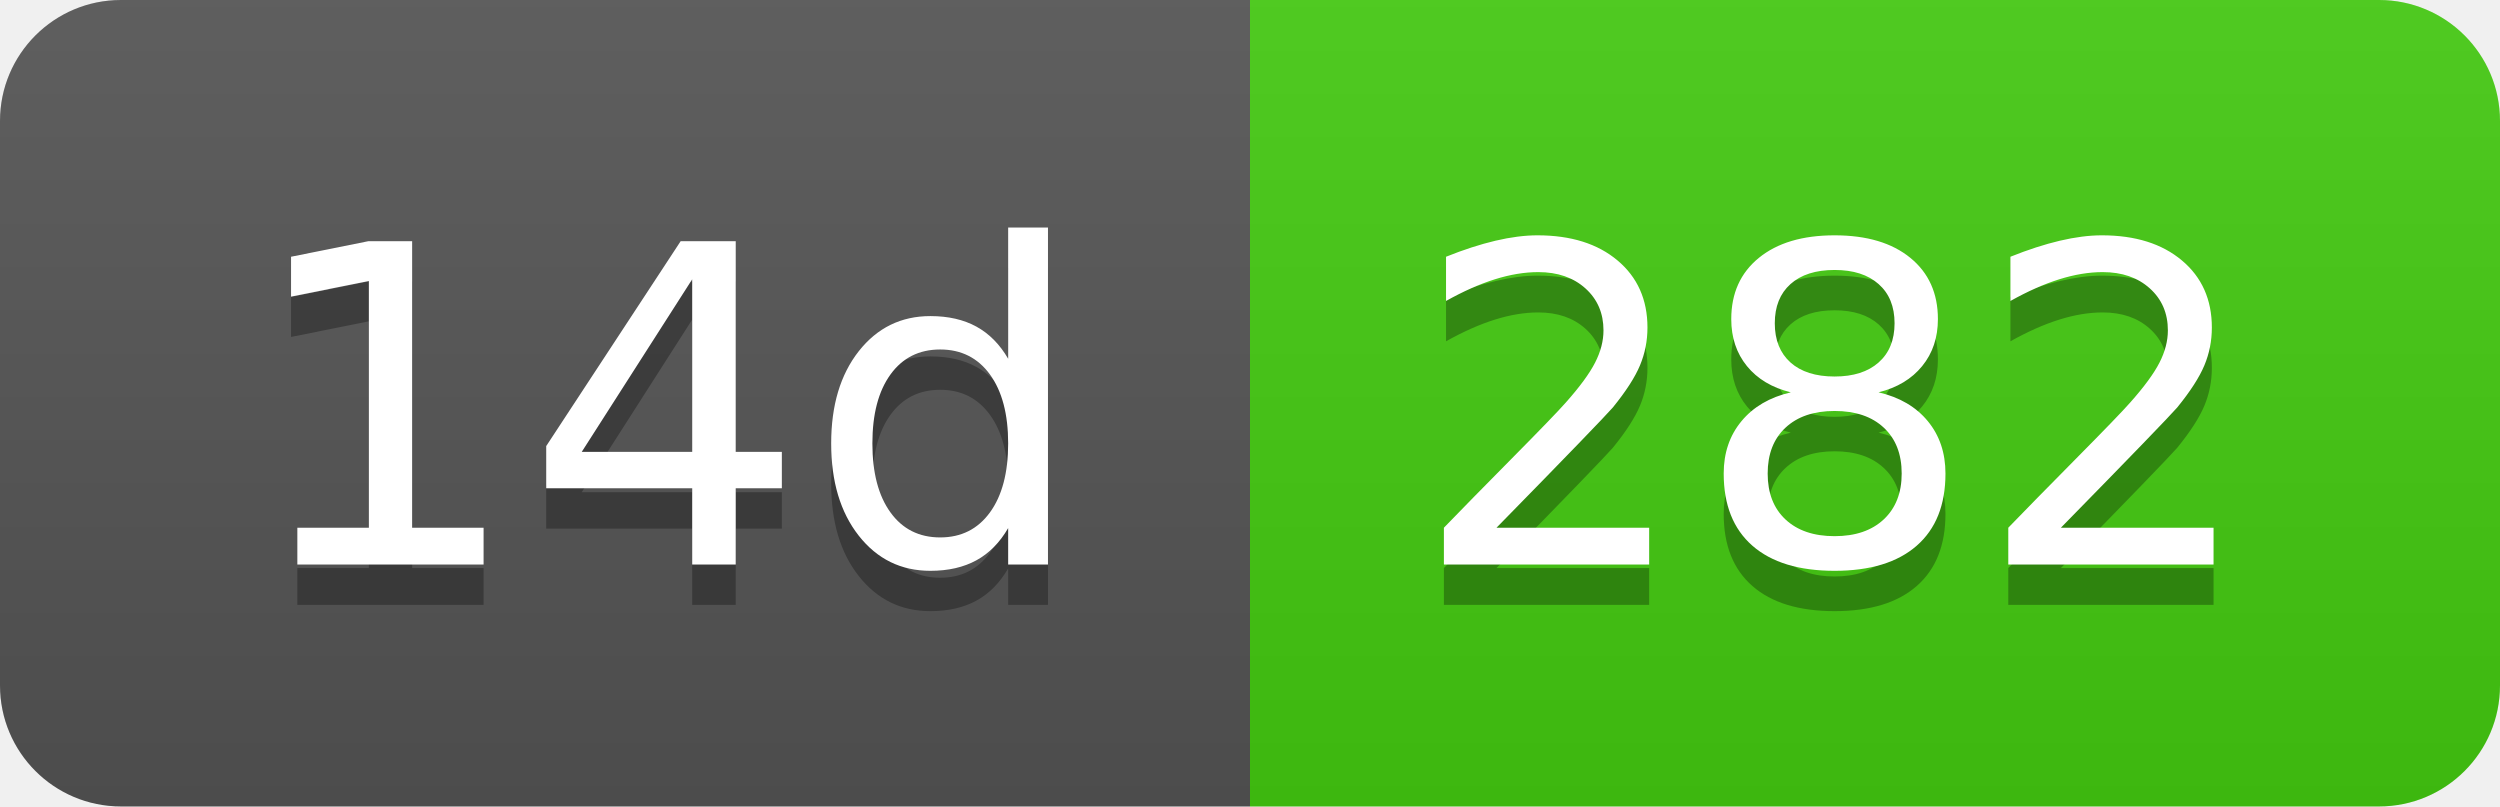
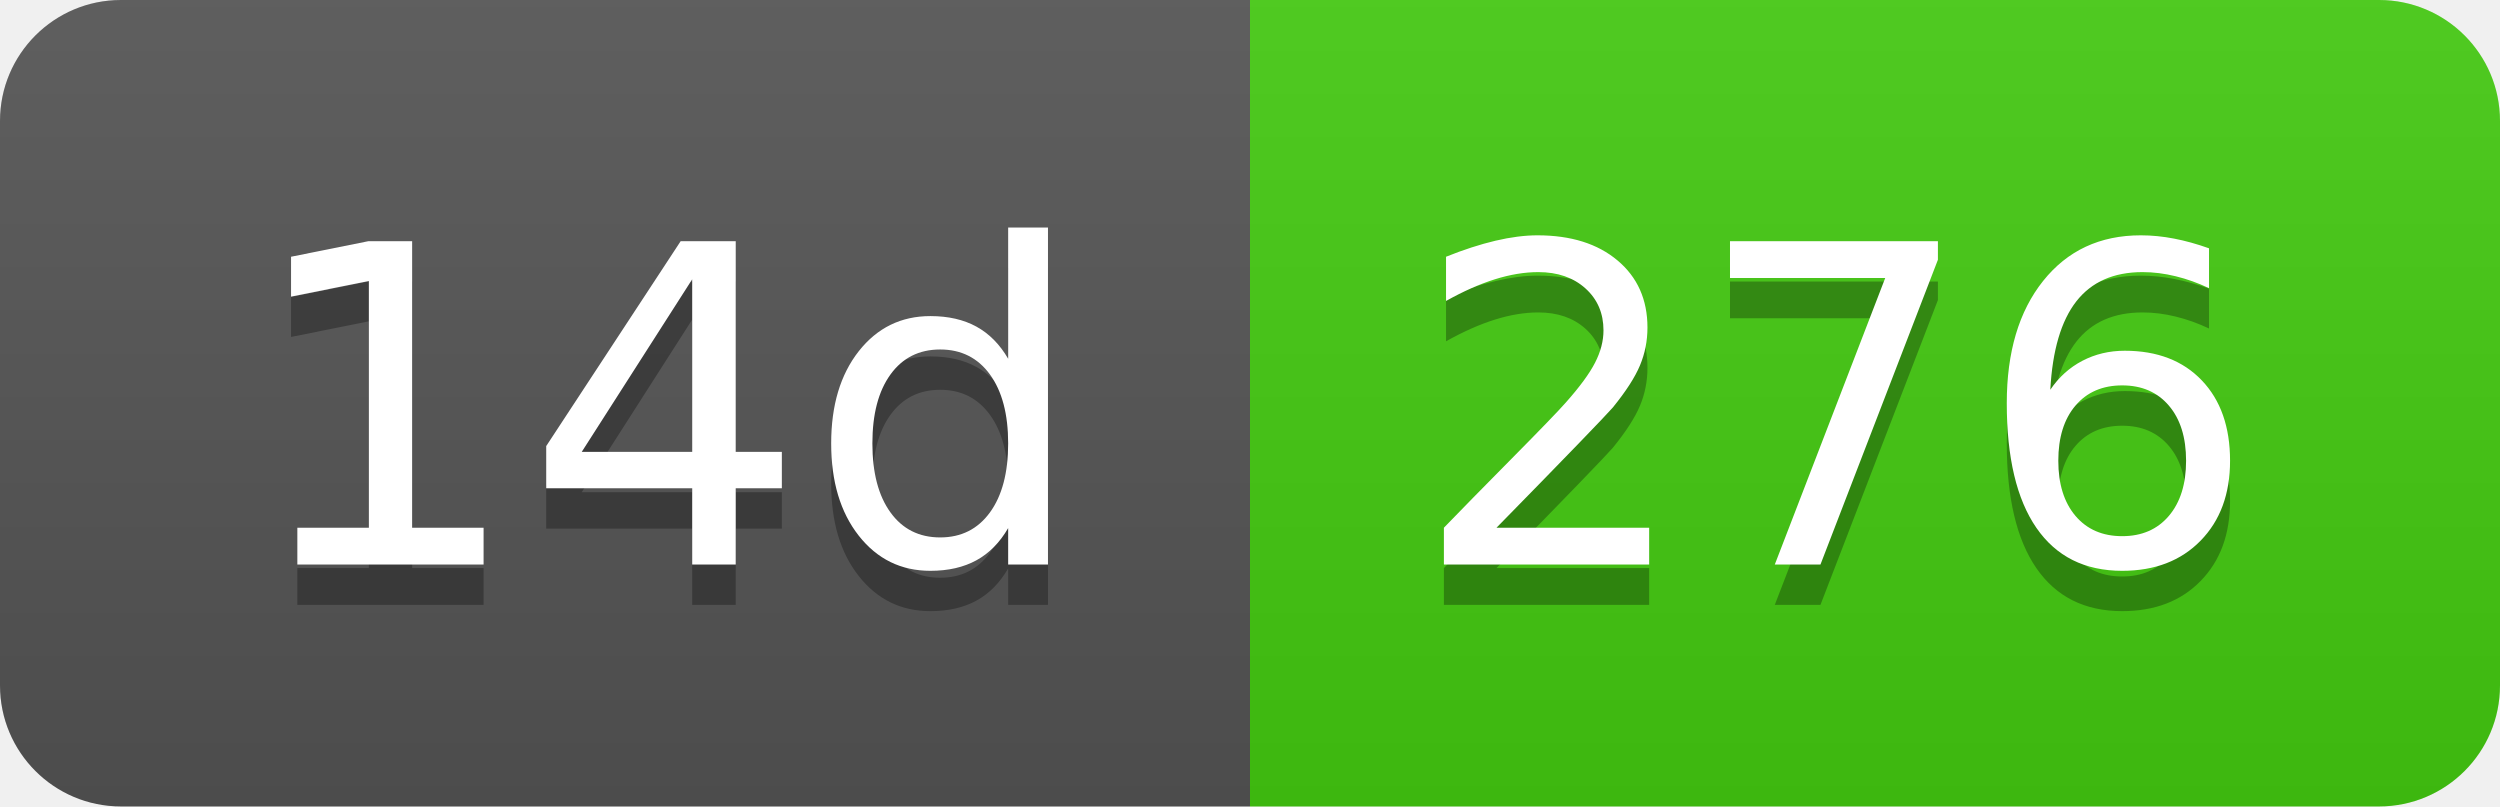
- <svg xmlns="http://www.w3.org/2000/svg" width="62" height="20" role="img" aria-label="14d: 282">
+ <svg xmlns="http://www.w3.org/2000/svg" width="62" height="20" role="img" aria-label="14d: 276">
  <linearGradient id="s" x2="0" y2="100%">
    <stop offset="0" stop-color="#bbb" stop-opacity=".1" />
    <stop offset="1" stop-opacity=".1" />
  </linearGradient>
  <clipPath id="r">
    <rect width="62" height="20" rx="3" fill="#fff" />
  </clipPath>
  <g clip-path="url(#r)">
    <rect width="31" height="20" fill="#555" />
    <rect x="31" width="31" height="20" fill="#4c1" />
    <rect width="62" height="20" fill="url(#s)" />
  </g>
  <g fill="#fff" text-anchor="middle" font-family="Verdana,Geneva,DejaVu Sans,sans-serif" text-rendering="geometricPrecision" font-size="110">
    <text aria-hidden="true" x="165" y="150" fill="#010101" fill-opacity=".3" transform="scale(.1)" textLength="210">14d</text>
    <text x="165" y="140" transform="scale(.1)" fill="#fff" textLength="210">14d</text>
-     <text aria-hidden="true" x="455" y="150" fill="#010101" fill-opacity=".3" transform="scale(.1)" textLength="210">282</text>
-     <text x="455" y="140" transform="scale(.1)" fill="#fff" textLength="210">282</text>
+     <text aria-hidden="true" x="455" y="150" fill="#010101" fill-opacity=".3" transform="scale(.1)" textLength="210">276</text>
+     <text x="455" y="140" transform="scale(.1)" fill="#fff" textLength="210">276</text>
  </g>
</svg>
